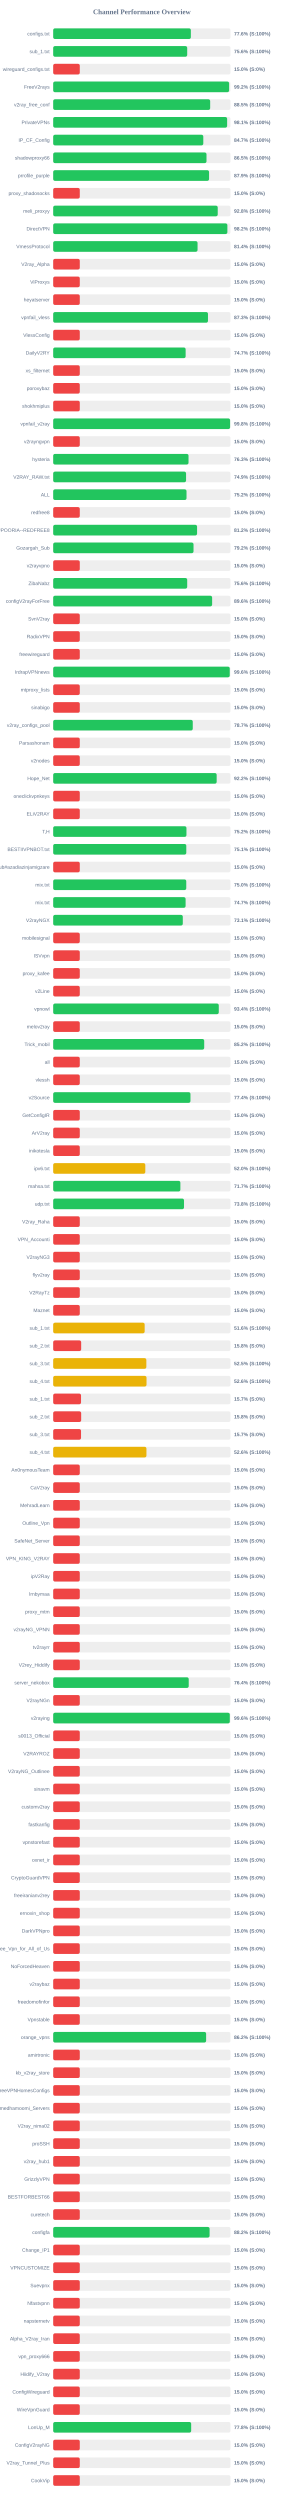
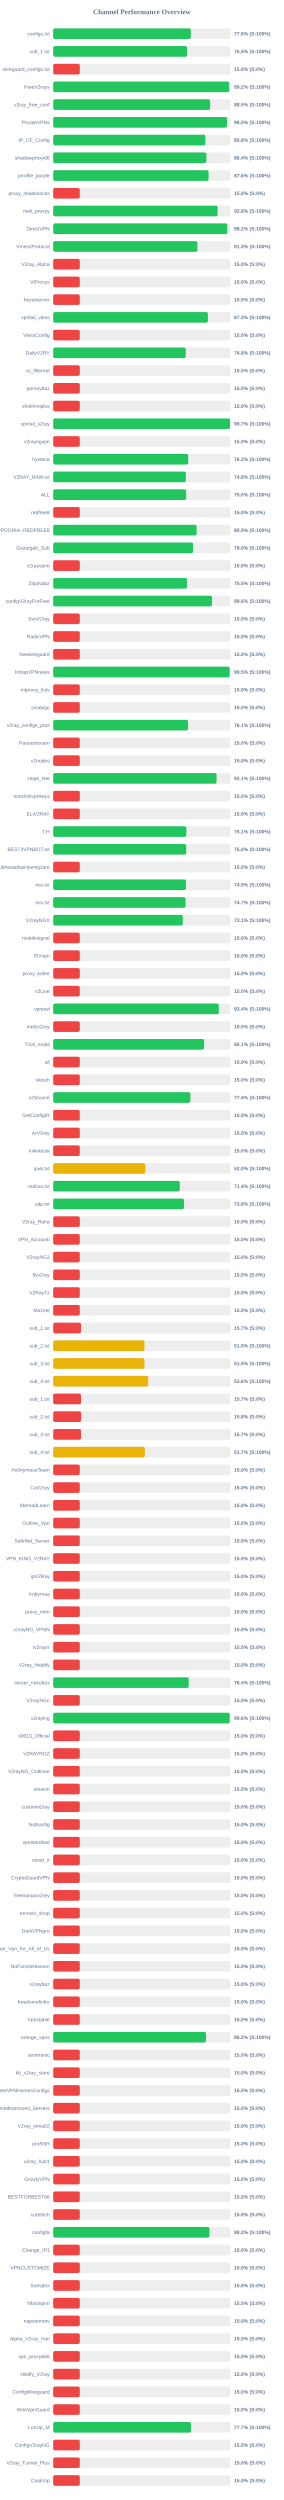
<svg xmlns="http://www.w3.org/2000/svg" width="800" height="7050" version="1.1">
  <style>
        .row { font: 14px Arial; fill: #64748b; }
        .score { font: bold 14px Arial; fill: #64748b; }
    </style>
  <text x="400" y="40" text-anchor="middle" font-size="20px" font-weight="bold" fill="#64748b">Channel Performance Overview</text>
  <rect x="150" y="80" width="500" height="30" fill="#eee" rx="5" />
-   <rect x="150" y="80" width="388.2" height="30" fill="#22c55e" rx="5" />
+   <rect x="150" y="80" width="388.05" height="30" fill="#22c55e" rx="5" />
  <text x="140" y="100" text-anchor="end" class="row">configs.txt</text>
  <text x="660" y="100" text-anchor="start" class="score">77.6% (S:100%)</text>
  <rect x="150" y="130" width="500" height="30" fill="#eee" rx="5" />
-   <rect x="150" y="130" width="377.9" height="30" fill="#22c55e" rx="5" />
+   <rect x="150" y="130" width="377.7" height="30" fill="#22c55e" rx="5" />
  <text x="140" y="150" text-anchor="end" class="row">sub_1.txt</text>
-   <text x="660" y="150" text-anchor="start" class="score">75.6% (S:100%)</text>
+   <text x="660" y="150" text-anchor="start" class="score">75.5% (S:100%)</text>
  <rect x="150" y="180" width="500" height="30" fill="#eee" rx="5" />
  <rect x="150" y="180" width="75.0" height="30" fill="#ef4444" rx="5" />
  <text x="140" y="200" text-anchor="end" class="row">wireguard_configs.txt</text>
  <text x="660" y="200" text-anchor="start" class="score">15.0% (S:0%)</text>
  <rect x="150" y="230" width="500" height="30" fill="#eee" rx="5" />
  <rect x="150" y="230" width="496.1" height="30" fill="#22c55e" rx="5" />
  <text x="140" y="250" text-anchor="end" class="row">FreeV2rays</text>
  <text x="660" y="250" text-anchor="start" class="score">99.2% (S:100%)</text>
  <rect x="150" y="280" width="500" height="30" fill="#eee" rx="5" />
-   <rect x="150" y="280" width="442.7" height="30" fill="#22c55e" rx="5" />
+   <rect x="150" y="280" width="442.6" height="30" fill="#22c55e" rx="5" />
  <text x="140" y="300" text-anchor="end" class="row">v2ray_free_conf</text>
  <text x="660" y="300" text-anchor="start" class="score">88.5% (S:100%)</text>
  <rect x="150" y="330" width="500" height="30" fill="#eee" rx="5" />
-   <rect x="150" y="330" width="490.5" height="30" fill="#22c55e" rx="5" />
+   <rect x="150" y="330" width="490.05" height="30" fill="#22c55e" rx="5" />
  <text x="140" y="350" text-anchor="end" class="row">PrivateVPNs</text>
-   <text x="660" y="350" text-anchor="start" class="score">98.1% (S:100%)</text>
+   <text x="660" y="350" text-anchor="start" class="score">98.0% (S:100%)</text>
  <rect x="150" y="380" width="500" height="30" fill="#eee" rx="5" />
-   <rect x="150" y="380" width="423.3" height="30" fill="#22c55e" rx="5" />
+   <rect x="150" y="380" width="429.2" height="30" fill="#22c55e" rx="5" />
  <text x="140" y="400" text-anchor="end" class="row">IP_CF_Config</text>
-   <text x="660" y="400" text-anchor="start" class="score">84.7% (S:100%)</text>
+   <text x="660" y="400" text-anchor="start" class="score">85.8% (S:100%)</text>
  <rect x="150" y="430" width="500" height="30" fill="#eee" rx="5" />
-   <rect x="150" y="430" width="432.35" height="30" fill="#22c55e" rx="5" />
+   <rect x="150" y="430" width="432.0" height="30" fill="#22c55e" rx="5" />
  <text x="140" y="450" text-anchor="end" class="row">shadowproxy66</text>
-   <text x="660" y="450" text-anchor="start" class="score">86.5% (S:100%)</text>
+   <text x="660" y="450" text-anchor="start" class="score">86.4% (S:100%)</text>
  <rect x="150" y="480" width="500" height="30" fill="#eee" rx="5" />
-   <rect x="150" y="480" width="439.55" height="30" fill="#22c55e" rx="5" />
+   <rect x="150" y="480" width="438.2" height="30" fill="#22c55e" rx="5" />
  <text x="140" y="500" text-anchor="end" class="row">prrofile_purple</text>
-   <text x="660" y="500" text-anchor="start" class="score">87.9% (S:100%)</text>
+   <text x="660" y="500" text-anchor="start" class="score">87.6% (S:100%)</text>
  <rect x="150" y="530" width="500" height="30" fill="#eee" rx="5" />
  <rect x="150" y="530" width="75.0" height="30" fill="#ef4444" rx="5" />
  <text x="140" y="550" text-anchor="end" class="row">proxy_shadosocks</text>
  <text x="660" y="550" text-anchor="start" class="score">15.0% (S:0%)</text>
  <rect x="150" y="580" width="500" height="30" fill="#eee" rx="5" />
-   <rect x="150" y="580" width="464.0" height="30" fill="#22c55e" rx="5" />
+   <rect x="150" y="580" width="463.75" height="30" fill="#22c55e" rx="5" />
  <text x="140" y="600" text-anchor="end" class="row">meli_proxyy</text>
  <text x="660" y="600" text-anchor="start" class="score">92.8% (S:100%)</text>
  <rect x="150" y="630" width="500" height="30" fill="#eee" rx="5" />
-   <rect x="150" y="630" width="491.2" height="30" fill="#22c55e" rx="5" />
+   <rect x="150" y="630" width="490.95" height="30" fill="#22c55e" rx="5" />
  <text x="140" y="650" text-anchor="end" class="row">DirectVPN</text>
  <text x="660" y="650" text-anchor="start" class="score">98.2% (S:100%)</text>
  <rect x="150" y="680" width="500" height="30" fill="#eee" rx="5" />
-   <rect x="150" y="680" width="407.1" height="30" fill="#22c55e" rx="5" />
+   <rect x="150" y="680" width="406.6" height="30" fill="#22c55e" rx="5" />
  <text x="140" y="700" text-anchor="end" class="row">VmessProtocol</text>
-   <text x="660" y="700" text-anchor="start" class="score">81.4% (S:100%)</text>
+   <text x="660" y="700" text-anchor="start" class="score">81.3% (S:100%)</text>
  <rect x="150" y="730" width="500" height="30" fill="#eee" rx="5" />
  <rect x="150" y="730" width="75.0" height="30" fill="#ef4444" rx="5" />
  <text x="140" y="750" text-anchor="end" class="row">V2ray_Alpha</text>
  <text x="660" y="750" text-anchor="start" class="score">15.0% (S:0%)</text>
  <rect x="150" y="780" width="500" height="30" fill="#eee" rx="5" />
  <rect x="150" y="780" width="75.0" height="30" fill="#ef4444" rx="5" />
  <text x="140" y="800" text-anchor="end" class="row">ViProxys</text>
  <text x="660" y="800" text-anchor="start" class="score">15.0% (S:0%)</text>
  <rect x="150" y="830" width="500" height="30" fill="#eee" rx="5" />
  <rect x="150" y="830" width="75.0" height="30" fill="#ef4444" rx="5" />
  <text x="140" y="850" text-anchor="end" class="row">heyatserver</text>
  <text x="660" y="850" text-anchor="start" class="score">15.0% (S:0%)</text>
  <rect x="150" y="880" width="500" height="30" fill="#eee" rx="5" />
-   <rect x="150" y="880" width="436.5" height="30" fill="#22c55e" rx="5" />
+   <rect x="150" y="880" width="436.3" height="30" fill="#22c55e" rx="5" />
  <text x="140" y="900" text-anchor="end" class="row">vpnfail_vless</text>
  <text x="660" y="900" text-anchor="start" class="score">87.3% (S:100%)</text>
  <rect x="150" y="930" width="500" height="30" fill="#eee" rx="5" />
  <rect x="150" y="930" width="75.0" height="30" fill="#ef4444" rx="5" />
  <text x="140" y="950" text-anchor="end" class="row">VlessConfig</text>
  <text x="660" y="950" text-anchor="start" class="score">15.0% (S:0%)</text>
  <rect x="150" y="980" width="500" height="30" fill="#eee" rx="5" />
-   <rect x="150" y="980" width="373.5" height="30" fill="#22c55e" rx="5" />
+   <rect x="150" y="980" width="373.8" height="30" fill="#22c55e" rx="5" />
  <text x="140" y="1000" text-anchor="end" class="row">DailyV2RY</text>
-   <text x="660" y="1000" text-anchor="start" class="score">74.7% (S:100%)</text>
+   <text x="660" y="1000" text-anchor="start" class="score">74.8% (S:100%)</text>
  <rect x="150" y="1030" width="500" height="30" fill="#eee" rx="5" />
  <rect x="150" y="1030" width="75.0" height="30" fill="#ef4444" rx="5" />
  <text x="140" y="1050" text-anchor="end" class="row">xs_filternet</text>
  <text x="660" y="1050" text-anchor="start" class="score">15.0% (S:0%)</text>
  <rect x="150" y="1080" width="500" height="30" fill="#eee" rx="5" />
  <rect x="150" y="1080" width="75.0" height="30" fill="#ef4444" rx="5" />
  <text x="140" y="1100" text-anchor="end" class="row">poroxybaz</text>
  <text x="660" y="1100" text-anchor="start" class="score">15.0% (S:0%)</text>
  <rect x="150" y="1130" width="500" height="30" fill="#eee" rx="5" />
  <rect x="150" y="1130" width="75.0" height="30" fill="#ef4444" rx="5" />
  <text x="140" y="1150" text-anchor="end" class="row">shokhmiplus</text>
  <text x="660" y="1150" text-anchor="start" class="score">15.0% (S:0%)</text>
  <rect x="150" y="1180" width="500" height="30" fill="#eee" rx="5" />
-   <rect x="150" y="1180" width="498.85" height="30" fill="#22c55e" rx="5" />
+   <rect x="150" y="1180" width="498.65" height="30" fill="#22c55e" rx="5" />
  <text x="140" y="1200" text-anchor="end" class="row">vpnfail_v2ray</text>
-   <text x="660" y="1200" text-anchor="start" class="score">99.8% (S:100%)</text>
+   <text x="660" y="1200" text-anchor="start" class="score">99.7% (S:100%)</text>
  <rect x="150" y="1230" width="500" height="30" fill="#eee" rx="5" />
  <rect x="150" y="1230" width="75.0" height="30" fill="#ef4444" rx="5" />
  <text x="140" y="1250" text-anchor="end" class="row">v2rayngvpn</text>
  <text x="660" y="1250" text-anchor="start" class="score">15.0% (S:0%)</text>
  <rect x="150" y="1280" width="500" height="30" fill="#eee" rx="5" />
-   <rect x="150" y="1280" width="381.65" height="30" fill="#22c55e" rx="5" />
+   <rect x="150" y="1280" width="380.85" height="30" fill="#22c55e" rx="5" />
  <text x="140" y="1300" text-anchor="end" class="row">hysteria</text>
-   <text x="660" y="1300" text-anchor="start" class="score">76.3% (S:100%)</text>
+   <text x="660" y="1300" text-anchor="start" class="score">76.2% (S:100%)</text>
  <rect x="150" y="1330" width="500" height="30" fill="#eee" rx="5" />
-   <rect x="150" y="1330" width="374.7" height="30" fill="#22c55e" rx="5" />
+   <rect x="150" y="1330" width="374.15" height="30" fill="#22c55e" rx="5" />
  <text x="140" y="1350" text-anchor="end" class="row">V2RAY_RAW.txt</text>
-   <text x="660" y="1350" text-anchor="start" class="score">74.9% (S:100%)</text>
+   <text x="660" y="1350" text-anchor="start" class="score">74.8% (S:100%)</text>
  <rect x="150" y="1380" width="500" height="30" fill="#eee" rx="5" />
-   <rect x="150" y="1380" width="376.0" height="30" fill="#22c55e" rx="5" />
+   <rect x="150" y="1380" width="375.1" height="30" fill="#22c55e" rx="5" />
  <text x="140" y="1400" text-anchor="end" class="row">ALL</text>
-   <text x="660" y="1400" text-anchor="start" class="score">75.2% (S:100%)</text>
+   <text x="660" y="1400" text-anchor="start" class="score">75.0% (S:100%)</text>
  <rect x="150" y="1430" width="500" height="30" fill="#eee" rx="5" />
  <rect x="150" y="1430" width="75.0" height="30" fill="#ef4444" rx="5" />
  <text x="140" y="1450" text-anchor="end" class="row">redfree8</text>
  <text x="660" y="1450" text-anchor="start" class="score">15.0% (S:0%)</text>
  <rect x="150" y="1480" width="500" height="30" fill="#eee" rx="5" />
-   <rect x="150" y="1480" width="405.75" height="30" fill="#22c55e" rx="5" />
+   <rect x="150" y="1480" width="404.5" height="30" fill="#22c55e" rx="5" />
  <text x="140" y="1500" text-anchor="end" class="row">POORIA--REDFREE8.txt#POORIA--REDFREE8</text>
-   <text x="660" y="1500" text-anchor="start" class="score">81.2% (S:100%)</text>
+   <text x="660" y="1500" text-anchor="start" class="score">80.9% (S:100%)</text>
  <rect x="150" y="1530" width="500" height="30" fill="#eee" rx="5" />
-   <rect x="150" y="1530" width="395.75" height="30" fill="#22c55e" rx="5" />
+   <rect x="150" y="1530" width="394.75" height="30" fill="#22c55e" rx="5" />
  <text x="140" y="1550" text-anchor="end" class="row">Gozargah_Sub</text>
-   <text x="660" y="1550" text-anchor="start" class="score">79.2% (S:100%)</text>
+   <text x="660" y="1550" text-anchor="start" class="score">79.0% (S:100%)</text>
  <rect x="150" y="1580" width="500" height="30" fill="#eee" rx="5" />
  <rect x="150" y="1580" width="75.0" height="30" fill="#ef4444" rx="5" />
  <text x="140" y="1600" text-anchor="end" class="row">v2rayvpno</text>
  <text x="660" y="1600" text-anchor="start" class="score">15.0% (S:0%)</text>
  <rect x="150" y="1630" width="500" height="30" fill="#eee" rx="5" />
-   <rect x="150" y="1630" width="377.9" height="30" fill="#22c55e" rx="5" />
+   <rect x="150" y="1630" width="377.4" height="30" fill="#22c55e" rx="5" />
  <text x="140" y="1650" text-anchor="end" class="row">ZibaNabz</text>
-   <text x="660" y="1650" text-anchor="start" class="score">75.6% (S:100%)</text>
+   <text x="660" y="1650" text-anchor="start" class="score">75.5% (S:100%)</text>
  <rect x="150" y="1680" width="500" height="30" fill="#eee" rx="5" />
-   <rect x="150" y="1680" width="448.2" height="30" fill="#22c55e" rx="5" />
+   <rect x="150" y="1680" width="447.8" height="30" fill="#22c55e" rx="5" />
  <text x="140" y="1700" text-anchor="end" class="row">configV2rayForFree</text>
  <text x="660" y="1700" text-anchor="start" class="score">89.6% (S:100%)</text>
  <rect x="150" y="1730" width="500" height="30" fill="#eee" rx="5" />
  <rect x="150" y="1730" width="75.0" height="30" fill="#ef4444" rx="5" />
  <text x="140" y="1750" text-anchor="end" class="row">SvnV2ray</text>
  <text x="660" y="1750" text-anchor="start" class="score">15.0% (S:0%)</text>
  <rect x="150" y="1780" width="500" height="30" fill="#eee" rx="5" />
  <rect x="150" y="1780" width="75.0" height="30" fill="#ef4444" rx="5" />
  <text x="140" y="1800" text-anchor="end" class="row">RadixVPN</text>
  <text x="660" y="1800" text-anchor="start" class="score">15.0% (S:0%)</text>
  <rect x="150" y="1830" width="500" height="30" fill="#eee" rx="5" />
  <rect x="150" y="1830" width="75.0" height="30" fill="#ef4444" rx="5" />
  <text x="140" y="1850" text-anchor="end" class="row">freewireguard</text>
  <text x="660" y="1850" text-anchor="start" class="score">15.0% (S:0%)</text>
  <rect x="150" y="1880" width="500" height="30" fill="#eee" rx="5" />
-   <rect x="150" y="1880" width="497.9" height="30" fill="#22c55e" rx="5" />
+   <rect x="150" y="1880" width="497.65" height="30" fill="#22c55e" rx="5" />
  <text x="140" y="1900" text-anchor="end" class="row">IrdrapVPNnews</text>
-   <text x="660" y="1900" text-anchor="start" class="score">99.6% (S:100%)</text>
+   <text x="660" y="1900" text-anchor="start" class="score">99.5% (S:100%)</text>
  <rect x="150" y="1930" width="500" height="30" fill="#eee" rx="5" />
  <rect x="150" y="1930" width="75.0" height="30" fill="#ef4444" rx="5" />
  <text x="140" y="1950" text-anchor="end" class="row">mtproxy_lists</text>
  <text x="660" y="1950" text-anchor="start" class="score">15.0% (S:0%)</text>
  <rect x="150" y="1980" width="500" height="30" fill="#eee" rx="5" />
  <rect x="150" y="1980" width="75.0" height="30" fill="#ef4444" rx="5" />
  <text x="140" y="2000" text-anchor="end" class="row">sinabigo</text>
  <text x="660" y="2000" text-anchor="start" class="score">15.0% (S:0%)</text>
  <rect x="150" y="2030" width="500" height="30" fill="#eee" rx="5" />
-   <rect x="150" y="2030" width="393.6" height="30" fill="#22c55e" rx="5" />
+   <rect x="150" y="2030" width="380.35" height="30" fill="#22c55e" rx="5" />
  <text x="140" y="2050" text-anchor="end" class="row">v2ray_configs_pool</text>
-   <text x="660" y="2050" text-anchor="start" class="score">78.7% (S:100%)</text>
+   <text x="660" y="2050" text-anchor="start" class="score">76.1% (S:100%)</text>
  <rect x="150" y="2080" width="500" height="30" fill="#eee" rx="5" />
  <rect x="150" y="2080" width="75.0" height="30" fill="#ef4444" rx="5" />
  <text x="140" y="2100" text-anchor="end" class="row">Parsashonam</text>
  <text x="660" y="2100" text-anchor="start" class="score">15.0% (S:0%)</text>
  <rect x="150" y="2130" width="500" height="30" fill="#eee" rx="5" />
  <rect x="150" y="2130" width="75.0" height="30" fill="#ef4444" rx="5" />
  <text x="140" y="2150" text-anchor="end" class="row">v2nodes</text>
  <text x="660" y="2150" text-anchor="start" class="score">15.0% (S:0%)</text>
  <rect x="150" y="2180" width="500" height="30" fill="#eee" rx="5" />
-   <rect x="150" y="2180" width="461.0" height="30" fill="#22c55e" rx="5" />
+   <rect x="150" y="2180" width="460.7" height="30" fill="#22c55e" rx="5" />
  <text x="140" y="2200" text-anchor="end" class="row">Hope_Net</text>
-   <text x="660" y="2200" text-anchor="start" class="score">92.2% (S:100%)</text>
+   <text x="660" y="2200" text-anchor="start" class="score">92.1% (S:100%)</text>
  <rect x="150" y="2230" width="500" height="30" fill="#eee" rx="5" />
  <rect x="150" y="2230" width="75.0" height="30" fill="#ef4444" rx="5" />
  <text x="140" y="2250" text-anchor="end" class="row">oneclickvpnkeys</text>
  <text x="660" y="2250" text-anchor="start" class="score">15.0% (S:0%)</text>
  <rect x="150" y="2280" width="500" height="30" fill="#eee" rx="5" />
  <rect x="150" y="2280" width="75.0" height="30" fill="#ef4444" rx="5" />
  <text x="140" y="2300" text-anchor="end" class="row">ELiV2RAY</text>
  <text x="660" y="2300" text-anchor="start" class="score">15.0% (S:0%)</text>
  <rect x="150" y="2330" width="500" height="30" fill="#eee" rx="5" />
-   <rect x="150" y="2330" width="375.8" height="30" fill="#22c55e" rx="5" />
+   <rect x="150" y="2330" width="375.45" height="30" fill="#22c55e" rx="5" />
  <text x="140" y="2350" text-anchor="end" class="row">T,H</text>
-   <text x="660" y="2350" text-anchor="start" class="score">75.2% (S:100%)</text>
+   <text x="660" y="2350" text-anchor="start" class="score">75.1% (S:100%)</text>
  <rect x="150" y="2380" width="500" height="30" fill="#eee" rx="5" />
-   <rect x="150" y="2380" width="375.35" height="30" fill="#22c55e" rx="5" />
+   <rect x="150" y="2380" width="375.1" height="30" fill="#22c55e" rx="5" />
  <text x="140" y="2400" text-anchor="end" class="row">BESTIIVPNBOT.txt</text>
-   <text x="660" y="2400" text-anchor="start" class="score">75.1% (S:100%)</text>
+   <text x="660" y="2400" text-anchor="start" class="score">75.0% (S:100%)</text>
  <rect x="150" y="2430" width="500" height="30" fill="#eee" rx="5" />
  <rect x="150" y="2430" width="75.0" height="30" fill="#ef4444" rx="5" />
  <text x="140" y="2450" text-anchor="end" class="row">Sub#azadiazinjamigzare</text>
  <text x="660" y="2450" text-anchor="start" class="score">15.0% (S:0%)</text>
  <rect x="150" y="2480" width="500" height="30" fill="#eee" rx="5" />
-   <rect x="150" y="2480" width="375.25" height="30" fill="#22c55e" rx="5" />
+   <rect x="150" y="2480" width="374.4" height="30" fill="#22c55e" rx="5" />
  <text x="140" y="2500" text-anchor="end" class="row">mix.txt</text>
-   <text x="660" y="2500" text-anchor="start" class="score">75.0% (S:100%)</text>
+   <text x="660" y="2500" text-anchor="start" class="score">74.9% (S:100%)</text>
  <rect x="150" y="2530" width="500" height="30" fill="#eee" rx="5" />
-   <rect x="150" y="2530" width="373.4" height="30" fill="#22c55e" rx="5" />
+   <rect x="150" y="2530" width="373.3" height="30" fill="#22c55e" rx="5" />
  <text x="140" y="2550" text-anchor="end" class="row">mix.txt</text>
  <text x="660" y="2550" text-anchor="start" class="score">74.7% (S:100%)</text>
  <rect x="150" y="2580" width="500" height="30" fill="#eee" rx="5" />
  <rect x="150" y="2580" width="365.5" height="30" fill="#22c55e" rx="5" />
  <text x="140" y="2600" text-anchor="end" class="row">V2rayNGX</text>
  <text x="660" y="2600" text-anchor="start" class="score">73.1% (S:100%)</text>
  <rect x="150" y="2630" width="500" height="30" fill="#eee" rx="5" />
  <rect x="150" y="2630" width="75.0" height="30" fill="#ef4444" rx="5" />
  <text x="140" y="2650" text-anchor="end" class="row">mobilesignal</text>
  <text x="660" y="2650" text-anchor="start" class="score">15.0% (S:0%)</text>
  <rect x="150" y="2680" width="500" height="30" fill="#eee" rx="5" />
  <rect x="150" y="2680" width="75.0" height="30" fill="#ef4444" rx="5" />
  <text x="140" y="2700" text-anchor="end" class="row">ISVvpn</text>
  <text x="660" y="2700" text-anchor="start" class="score">15.0% (S:0%)</text>
  <rect x="150" y="2730" width="500" height="30" fill="#eee" rx="5" />
  <rect x="150" y="2730" width="75.0" height="30" fill="#ef4444" rx="5" />
  <text x="140" y="2750" text-anchor="end" class="row">proxy_kafee</text>
  <text x="660" y="2750" text-anchor="start" class="score">15.0% (S:0%)</text>
  <rect x="150" y="2780" width="500" height="30" fill="#eee" rx="5" />
  <rect x="150" y="2780" width="75.0" height="30" fill="#ef4444" rx="5" />
  <text x="140" y="2800" text-anchor="end" class="row">v2Line</text>
  <text x="660" y="2800" text-anchor="start" class="score">15.0% (S:0%)</text>
  <rect x="150" y="2830" width="500" height="30" fill="#eee" rx="5" />
-   <rect x="150" y="2830" width="466.95" height="30" fill="#22c55e" rx="5" />
+   <rect x="150" y="2830" width="467.1" height="30" fill="#22c55e" rx="5" />
  <text x="140" y="2850" text-anchor="end" class="row">vpnowl</text>
  <text x="660" y="2850" text-anchor="start" class="score">93.4% (S:100%)</text>
  <rect x="150" y="2880" width="500" height="30" fill="#eee" rx="5" />
  <rect x="150" y="2880" width="75.0" height="30" fill="#ef4444" rx="5" />
  <text x="140" y="2900" text-anchor="end" class="row">melov2ray</text>
  <text x="660" y="2900" text-anchor="start" class="score">15.0% (S:0%)</text>
  <rect x="150" y="2930" width="500" height="30" fill="#eee" rx="5" />
-   <rect x="150" y="2930" width="425.85" height="30" fill="#22c55e" rx="5" />
+   <rect x="150" y="2930" width="425.65" height="30" fill="#22c55e" rx="5" />
  <text x="140" y="2950" text-anchor="end" class="row">Trick_mobil</text>
-   <text x="660" y="2950" text-anchor="start" class="score">85.2% (S:100%)</text>
+   <text x="660" y="2950" text-anchor="start" class="score">85.1% (S:100%)</text>
  <rect x="150" y="2980" width="500" height="30" fill="#eee" rx="5" />
  <rect x="150" y="2980" width="75.0" height="30" fill="#ef4444" rx="5" />
  <text x="140" y="3000" text-anchor="end" class="row">all</text>
  <text x="660" y="3000" text-anchor="start" class="score">15.0% (S:0%)</text>
  <rect x="150" y="3030" width="500" height="30" fill="#eee" rx="5" />
  <rect x="150" y="3030" width="75.0" height="30" fill="#ef4444" rx="5" />
  <text x="140" y="3050" text-anchor="end" class="row">vlessh</text>
  <text x="660" y="3050" text-anchor="start" class="score">15.0% (S:0%)</text>
  <rect x="150" y="3080" width="500" height="30" fill="#eee" rx="5" />
-   <rect x="150" y="3080" width="387.1" height="30" fill="#22c55e" rx="5" />
+   <rect x="150" y="3080" width="386.9" height="30" fill="#22c55e" rx="5" />
  <text x="140" y="3100" text-anchor="end" class="row">v2Source</text>
  <text x="660" y="3100" text-anchor="start" class="score">77.4% (S:100%)</text>
  <rect x="150" y="3130" width="500" height="30" fill="#eee" rx="5" />
  <rect x="150" y="3130" width="75.0" height="30" fill="#ef4444" rx="5" />
  <text x="140" y="3150" text-anchor="end" class="row">GetConfigIR</text>
  <text x="660" y="3150" text-anchor="start" class="score">15.0% (S:0%)</text>
  <rect x="150" y="3180" width="500" height="30" fill="#eee" rx="5" />
  <rect x="150" y="3180" width="75.0" height="30" fill="#ef4444" rx="5" />
  <text x="140" y="3200" text-anchor="end" class="row">ArV2ray</text>
  <text x="660" y="3200" text-anchor="start" class="score">15.0% (S:0%)</text>
  <rect x="150" y="3230" width="500" height="30" fill="#eee" rx="5" />
  <rect x="150" y="3230" width="75.0" height="30" fill="#ef4444" rx="5" />
  <text x="140" y="3250" text-anchor="end" class="row">inikotesla</text>
  <text x="660" y="3250" text-anchor="start" class="score">15.0% (S:0%)</text>
  <rect x="150" y="3280" width="500" height="30" fill="#eee" rx="5" />
  <rect x="150" y="3280" width="259.75" height="30" fill="#eab308" rx="5" />
  <text x="140" y="3300" text-anchor="end" class="row">ipv6.txt</text>
  <text x="660" y="3300" text-anchor="start" class="score">52.0% (S:100%)</text>
  <rect x="150" y="3330" width="500" height="30" fill="#eee" rx="5" />
-   <rect x="150" y="3330" width="358.65" height="30" fill="#22c55e" rx="5" />
+   <rect x="150" y="3330" width="356.95" height="30" fill="#22c55e" rx="5" />
  <text x="140" y="3350" text-anchor="end" class="row">mahsa.txt</text>
-   <text x="660" y="3350" text-anchor="start" class="score">71.7% (S:100%)</text>
+   <text x="660" y="3350" text-anchor="start" class="score">71.4% (S:100%)</text>
  <rect x="150" y="3380" width="500" height="30" fill="#eee" rx="5" />
-   <rect x="150" y="3380" width="368.9" height="30" fill="#22c55e" rx="5" />
+   <rect x="150" y="3380" width="368.95" height="30" fill="#22c55e" rx="5" />
  <text x="140" y="3400" text-anchor="end" class="row">udp.txt</text>
  <text x="660" y="3400" text-anchor="start" class="score">73.8% (S:100%)</text>
  <rect x="150" y="3430" width="500" height="30" fill="#eee" rx="5" />
  <rect x="150" y="3430" width="75.0" height="30" fill="#ef4444" rx="5" />
  <text x="140" y="3450" text-anchor="end" class="row">V2ray_Raha</text>
  <text x="660" y="3450" text-anchor="start" class="score">15.0% (S:0%)</text>
  <rect x="150" y="3480" width="500" height="30" fill="#eee" rx="5" />
  <rect x="150" y="3480" width="75.0" height="30" fill="#ef4444" rx="5" />
  <text x="140" y="3500" text-anchor="end" class="row">VPN_Accounti</text>
  <text x="660" y="3500" text-anchor="start" class="score">15.0% (S:0%)</text>
  <rect x="150" y="3530" width="500" height="30" fill="#eee" rx="5" />
  <rect x="150" y="3530" width="75.0" height="30" fill="#ef4444" rx="5" />
  <text x="140" y="3550" text-anchor="end" class="row">V2rayNG3</text>
  <text x="660" y="3550" text-anchor="start" class="score">15.0% (S:0%)</text>
  <rect x="150" y="3580" width="500" height="30" fill="#eee" rx="5" />
  <rect x="150" y="3580" width="75.0" height="30" fill="#ef4444" rx="5" />
  <text x="140" y="3600" text-anchor="end" class="row">flyv2ray</text>
  <text x="660" y="3600" text-anchor="start" class="score">15.0% (S:0%)</text>
  <rect x="150" y="3630" width="500" height="30" fill="#eee" rx="5" />
  <rect x="150" y="3630" width="75.0" height="30" fill="#ef4444" rx="5" />
  <text x="140" y="3650" text-anchor="end" class="row">V2RayTz</text>
  <text x="660" y="3650" text-anchor="start" class="score">15.0% (S:0%)</text>
  <rect x="150" y="3680" width="500" height="30" fill="#eee" rx="5" />
  <rect x="150" y="3680" width="75.0" height="30" fill="#ef4444" rx="5" />
  <text x="140" y="3700" text-anchor="end" class="row">Maznet</text>
  <text x="660" y="3700" text-anchor="start" class="score">15.0% (S:0%)</text>
  <rect x="150" y="3730" width="500" height="30" fill="#eee" rx="5" />
-   <rect x="150" y="3730" width="257.95" height="30" fill="#eab308" rx="5" />
+   <rect x="150" y="3730" width="78.5" height="30" fill="#ef4444" rx="5" />
  <text x="140" y="3750" text-anchor="end" class="row">sub_1.txt</text>
-   <text x="660" y="3750" text-anchor="start" class="score">51.6% (S:100%)</text>
+   <text x="660" y="3750" text-anchor="start" class="score">15.7% (S:0%)</text>
  <rect x="150" y="3780" width="500" height="30" fill="#eee" rx="5" />
-   <rect x="150" y="3780" width="78.9" height="30" fill="#ef4444" rx="5" />
+   <rect x="150" y="3780" width="257.35" height="30" fill="#eab308" rx="5" />
  <text x="140" y="3800" text-anchor="end" class="row">sub_2.txt</text>
-   <text x="660" y="3800" text-anchor="start" class="score">15.8% (S:0%)</text>
+   <text x="660" y="3800" text-anchor="start" class="score">51.5% (S:100%)</text>
  <rect x="150" y="3830" width="500" height="30" fill="#eee" rx="5" />
-   <rect x="150" y="3830" width="262.7" height="30" fill="#eab308" rx="5" />
+   <rect x="150" y="3830" width="257.5" height="30" fill="#eab308" rx="5" />
  <text x="140" y="3850" text-anchor="end" class="row">sub_3.txt</text>
-   <text x="660" y="3850" text-anchor="start" class="score">52.5% (S:100%)</text>
+   <text x="660" y="3850" text-anchor="start" class="score">51.5% (S:100%)</text>
  <rect x="150" y="3880" width="500" height="30" fill="#eee" rx="5" />
-   <rect x="150" y="3880" width="263.2" height="30" fill="#eab308" rx="5" />
+   <rect x="150" y="3880" width="268.0" height="30" fill="#eab308" rx="5" />
  <text x="140" y="3900" text-anchor="end" class="row">sub_4.txt</text>
-   <text x="660" y="3900" text-anchor="start" class="score">52.6% (S:100%)</text>
+   <text x="660" y="3900" text-anchor="start" class="score">53.6% (S:100%)</text>
  <rect x="150" y="3930" width="500" height="30" fill="#eee" rx="5" />
-   <rect x="150" y="3930" width="78.5" height="30" fill="#ef4444" rx="5" />
+   <rect x="150" y="3930" width="78.65" height="30" fill="#ef4444" rx="5" />
  <text x="140" y="3950" text-anchor="end" class="row">sub_1.txt</text>
  <text x="660" y="3950" text-anchor="start" class="score">15.7% (S:0%)</text>
  <rect x="150" y="3980" width="500" height="30" fill="#eee" rx="5" />
  <rect x="150" y="3980" width="78.9" height="30" fill="#ef4444" rx="5" />
  <text x="140" y="4000" text-anchor="end" class="row">sub_2.txt</text>
  <text x="660" y="4000" text-anchor="start" class="score">15.8% (S:0%)</text>
  <rect x="150" y="4030" width="500" height="30" fill="#eee" rx="5" />
  <rect x="150" y="4030" width="78.5" height="30" fill="#ef4444" rx="5" />
  <text x="140" y="4050" text-anchor="end" class="row">sub_3.txt</text>
  <text x="660" y="4050" text-anchor="start" class="score">15.7% (S:0%)</text>
  <rect x="150" y="4080" width="500" height="30" fill="#eee" rx="5" />
-   <rect x="150" y="4080" width="262.95" height="30" fill="#eab308" rx="5" />
+   <rect x="150" y="4080" width="258.4" height="30" fill="#eab308" rx="5" />
  <text x="140" y="4100" text-anchor="end" class="row">sub_4.txt</text>
-   <text x="660" y="4100" text-anchor="start" class="score">52.6% (S:100%)</text>
+   <text x="660" y="4100" text-anchor="start" class="score">51.7% (S:100%)</text>
  <rect x="150" y="4130" width="500" height="30" fill="#eee" rx="5" />
  <rect x="150" y="4130" width="75.0" height="30" fill="#ef4444" rx="5" />
  <text x="140" y="4150" text-anchor="end" class="row">An0nymousTeam</text>
  <text x="660" y="4150" text-anchor="start" class="score">15.0% (S:0%)</text>
  <rect x="150" y="4180" width="500" height="30" fill="#eee" rx="5" />
  <rect x="150" y="4180" width="75.0" height="30" fill="#ef4444" rx="5" />
  <text x="140" y="4200" text-anchor="end" class="row">CaV2ray</text>
  <text x="660" y="4200" text-anchor="start" class="score">15.0% (S:0%)</text>
  <rect x="150" y="4230" width="500" height="30" fill="#eee" rx="5" />
  <rect x="150" y="4230" width="75.0" height="30" fill="#ef4444" rx="5" />
  <text x="140" y="4250" text-anchor="end" class="row">MehradLearn</text>
  <text x="660" y="4250" text-anchor="start" class="score">15.0% (S:0%)</text>
  <rect x="150" y="4280" width="500" height="30" fill="#eee" rx="5" />
  <rect x="150" y="4280" width="75.0" height="30" fill="#ef4444" rx="5" />
  <text x="140" y="4300" text-anchor="end" class="row">Outline_Vpn</text>
  <text x="660" y="4300" text-anchor="start" class="score">15.0% (S:0%)</text>
  <rect x="150" y="4330" width="500" height="30" fill="#eee" rx="5" />
  <rect x="150" y="4330" width="75.0" height="30" fill="#ef4444" rx="5" />
  <text x="140" y="4350" text-anchor="end" class="row">SafeNet_Server</text>
  <text x="660" y="4350" text-anchor="start" class="score">15.0% (S:0%)</text>
  <rect x="150" y="4380" width="500" height="30" fill="#eee" rx="5" />
  <rect x="150" y="4380" width="75.0" height="30" fill="#ef4444" rx="5" />
  <text x="140" y="4400" text-anchor="end" class="row">VPN_KING_V2RAY</text>
  <text x="660" y="4400" text-anchor="start" class="score">15.0% (S:0%)</text>
  <rect x="150" y="4430" width="500" height="30" fill="#eee" rx="5" />
  <rect x="150" y="4430" width="75.0" height="30" fill="#ef4444" rx="5" />
  <text x="140" y="4450" text-anchor="end" class="row">ipV2Ray</text>
  <text x="660" y="4450" text-anchor="start" class="score">15.0% (S:0%)</text>
  <rect x="150" y="4480" width="500" height="30" fill="#eee" rx="5" />
  <rect x="150" y="4480" width="75.0" height="30" fill="#ef4444" rx="5" />
  <text x="140" y="4500" text-anchor="end" class="row">lrnbymaa</text>
  <text x="660" y="4500" text-anchor="start" class="score">15.0% (S:0%)</text>
  <rect x="150" y="4530" width="500" height="30" fill="#eee" rx="5" />
  <rect x="150" y="4530" width="75.0" height="30" fill="#ef4444" rx="5" />
  <text x="140" y="4550" text-anchor="end" class="row">proxy_mtm</text>
  <text x="660" y="4550" text-anchor="start" class="score">15.0% (S:0%)</text>
  <rect x="150" y="4580" width="500" height="30" fill="#eee" rx="5" />
  <rect x="150" y="4580" width="75.0" height="30" fill="#ef4444" rx="5" />
  <text x="140" y="4600" text-anchor="end" class="row">v2rayNG_VPNN</text>
  <text x="660" y="4600" text-anchor="start" class="score">15.0% (S:0%)</text>
  <rect x="150" y="4630" width="500" height="30" fill="#eee" rx="5" />
  <rect x="150" y="4630" width="75.0" height="30" fill="#ef4444" rx="5" />
  <text x="140" y="4650" text-anchor="end" class="row">tv2rayrr</text>
  <text x="660" y="4650" text-anchor="start" class="score">15.0% (S:0%)</text>
  <rect x="150" y="4680" width="500" height="30" fill="#eee" rx="5" />
  <rect x="150" y="4680" width="75.0" height="30" fill="#ef4444" rx="5" />
  <text x="140" y="4700" text-anchor="end" class="row">V2rey_Hiddify</text>
  <text x="660" y="4700" text-anchor="start" class="score">15.0% (S:0%)</text>
  <rect x="150" y="4730" width="500" height="30" fill="#eee" rx="5" />
-   <rect x="150" y="4730" width="382.2" height="30" fill="#22c55e" rx="5" />
+   <rect x="150" y="4730" width="382.05" height="30" fill="#22c55e" rx="5" />
  <text x="140" y="4750" text-anchor="end" class="row">server_nekobox</text>
  <text x="660" y="4750" text-anchor="start" class="score">76.4% (S:100%)</text>
  <rect x="150" y="4780" width="500" height="30" fill="#eee" rx="5" />
  <rect x="150" y="4780" width="75.0" height="30" fill="#ef4444" rx="5" />
  <text x="140" y="4800" text-anchor="end" class="row">V2rayNGn</text>
  <text x="660" y="4800" text-anchor="start" class="score">15.0% (S:0%)</text>
  <rect x="150" y="4830" width="500" height="30" fill="#eee" rx="5" />
-   <rect x="150" y="4830" width="498.05" height="30" fill="#22c55e" rx="5" />
+   <rect x="150" y="4830" width="497.8" height="30" fill="#22c55e" rx="5" />
  <text x="140" y="4850" text-anchor="end" class="row">v2raying</text>
  <text x="660" y="4850" text-anchor="start" class="score">99.6% (S:100%)</text>
  <rect x="150" y="4880" width="500" height="30" fill="#eee" rx="5" />
  <rect x="150" y="4880" width="75.0" height="30" fill="#ef4444" rx="5" />
  <text x="140" y="4900" text-anchor="end" class="row">s0013_Official</text>
  <text x="660" y="4900" text-anchor="start" class="score">15.0% (S:0%)</text>
  <rect x="150" y="4930" width="500" height="30" fill="#eee" rx="5" />
  <rect x="150" y="4930" width="75.0" height="30" fill="#ef4444" rx="5" />
  <text x="140" y="4950" text-anchor="end" class="row">V2RAYROZ</text>
  <text x="660" y="4950" text-anchor="start" class="score">15.0% (S:0%)</text>
  <rect x="150" y="4980" width="500" height="30" fill="#eee" rx="5" />
  <rect x="150" y="4980" width="75.0" height="30" fill="#ef4444" rx="5" />
  <text x="140" y="5000" text-anchor="end" class="row">V2rayNG_Outlinee</text>
  <text x="660" y="5000" text-anchor="start" class="score">15.0% (S:0%)</text>
  <rect x="150" y="5030" width="500" height="30" fill="#eee" rx="5" />
  <rect x="150" y="5030" width="75.0" height="30" fill="#ef4444" rx="5" />
  <text x="140" y="5050" text-anchor="end" class="row">sinavm</text>
  <text x="660" y="5050" text-anchor="start" class="score">15.0% (S:0%)</text>
  <rect x="150" y="5080" width="500" height="30" fill="#eee" rx="5" />
  <rect x="150" y="5080" width="75.0" height="30" fill="#ef4444" rx="5" />
  <text x="140" y="5100" text-anchor="end" class="row">customv2ray</text>
  <text x="660" y="5100" text-anchor="start" class="score">15.0% (S:0%)</text>
  <rect x="150" y="5130" width="500" height="30" fill="#eee" rx="5" />
  <rect x="150" y="5130" width="75.0" height="30" fill="#ef4444" rx="5" />
  <text x="140" y="5150" text-anchor="end" class="row">fastkanfig</text>
  <text x="660" y="5150" text-anchor="start" class="score">15.0% (S:0%)</text>
  <rect x="150" y="5180" width="500" height="30" fill="#eee" rx="5" />
  <rect x="150" y="5180" width="75.0" height="30" fill="#ef4444" rx="5" />
  <text x="140" y="5200" text-anchor="end" class="row">vpnstorefast</text>
  <text x="660" y="5200" text-anchor="start" class="score">15.0% (S:0%)</text>
  <rect x="150" y="5230" width="500" height="30" fill="#eee" rx="5" />
  <rect x="150" y="5230" width="75.0" height="30" fill="#ef4444" rx="5" />
  <text x="140" y="5250" text-anchor="end" class="row">oxnet_ir</text>
  <text x="660" y="5250" text-anchor="start" class="score">15.0% (S:0%)</text>
  <rect x="150" y="5280" width="500" height="30" fill="#eee" rx="5" />
  <rect x="150" y="5280" width="75.0" height="30" fill="#ef4444" rx="5" />
  <text x="140" y="5300" text-anchor="end" class="row">CryptoGuardVPN</text>
  <text x="660" y="5300" text-anchor="start" class="score">15.0% (S:0%)</text>
  <rect x="150" y="5330" width="500" height="30" fill="#eee" rx="5" />
  <rect x="150" y="5330" width="75.0" height="30" fill="#ef4444" rx="5" />
  <text x="140" y="5350" text-anchor="end" class="row">freeiranianv2rey</text>
  <text x="660" y="5350" text-anchor="start" class="score">15.0% (S:0%)</text>
  <rect x="150" y="5380" width="500" height="30" fill="#eee" rx="5" />
  <rect x="150" y="5380" width="75.0" height="30" fill="#ef4444" rx="5" />
  <text x="140" y="5400" text-anchor="end" class="row">ernoxin_shop</text>
  <text x="660" y="5400" text-anchor="start" class="score">15.0% (S:0%)</text>
  <rect x="150" y="5430" width="500" height="30" fill="#eee" rx="5" />
  <rect x="150" y="5430" width="75.0" height="30" fill="#ef4444" rx="5" />
  <text x="140" y="5450" text-anchor="end" class="row">DarkVPNpro</text>
  <text x="660" y="5450" text-anchor="start" class="score">15.0% (S:0%)</text>
  <rect x="150" y="5480" width="500" height="30" fill="#eee" rx="5" />
  <rect x="150" y="5480" width="75.0" height="30" fill="#ef4444" rx="5" />
  <text x="140" y="5500" text-anchor="end" class="row">Free_Vpn_for_All_of_Us</text>
  <text x="660" y="5500" text-anchor="start" class="score">15.0% (S:0%)</text>
  <rect x="150" y="5530" width="500" height="30" fill="#eee" rx="5" />
  <rect x="150" y="5530" width="75.0" height="30" fill="#ef4444" rx="5" />
  <text x="140" y="5550" text-anchor="end" class="row">NoForcedHeaven</text>
  <text x="660" y="5550" text-anchor="start" class="score">15.0% (S:0%)</text>
  <rect x="150" y="5580" width="500" height="30" fill="#eee" rx="5" />
  <rect x="150" y="5580" width="75.0" height="30" fill="#ef4444" rx="5" />
  <text x="140" y="5600" text-anchor="end" class="row">v2raybaz</text>
  <text x="660" y="5600" text-anchor="start" class="score">15.0% (S:0%)</text>
  <rect x="150" y="5630" width="500" height="30" fill="#eee" rx="5" />
  <rect x="150" y="5630" width="75.0" height="30" fill="#ef4444" rx="5" />
  <text x="140" y="5650" text-anchor="end" class="row">freedomofinfor</text>
  <text x="660" y="5650" text-anchor="start" class="score">15.0% (S:0%)</text>
  <rect x="150" y="5680" width="500" height="30" fill="#eee" rx="5" />
  <rect x="150" y="5680" width="75.0" height="30" fill="#ef4444" rx="5" />
  <text x="140" y="5700" text-anchor="end" class="row">Vpnstable</text>
  <text x="660" y="5700" text-anchor="start" class="score">15.0% (S:0%)</text>
  <rect x="150" y="5730" width="500" height="30" fill="#eee" rx="5" />
-   <rect x="150" y="5730" width="431.25" height="30" fill="#22c55e" rx="5" />
+   <rect x="150" y="5730" width="430.9" height="30" fill="#22c55e" rx="5" />
  <text x="140" y="5750" text-anchor="end" class="row">orange_vpns</text>
  <text x="660" y="5750" text-anchor="start" class="score">86.2% (S:100%)</text>
  <rect x="150" y="5780" width="500" height="30" fill="#eee" rx="5" />
  <rect x="150" y="5780" width="75.0" height="30" fill="#ef4444" rx="5" />
  <text x="140" y="5800" text-anchor="end" class="row">amirtronic</text>
  <text x="660" y="5800" text-anchor="start" class="score">15.0% (S:0%)</text>
  <rect x="150" y="5830" width="500" height="30" fill="#eee" rx="5" />
  <rect x="150" y="5830" width="75.0" height="30" fill="#ef4444" rx="5" />
  <text x="140" y="5850" text-anchor="end" class="row">kb_v2ray_store</text>
  <text x="660" y="5850" text-anchor="start" class="score">15.0% (S:0%)</text>
  <rect x="150" y="5880" width="500" height="30" fill="#eee" rx="5" />
  <rect x="150" y="5880" width="75.0" height="30" fill="#ef4444" rx="5" />
  <text x="140" y="5900" text-anchor="end" class="row">FreeVPNHomesConfigs</text>
  <text x="660" y="5900" text-anchor="start" class="score">15.0% (S:0%)</text>
  <rect x="150" y="5930" width="500" height="30" fill="#eee" rx="5" />
  <rect x="150" y="5930" width="75.0" height="30" fill="#ef4444" rx="5" />
  <text x="140" y="5950" text-anchor="end" class="row">Ahmedhamoomi_Servers</text>
  <text x="660" y="5950" text-anchor="start" class="score">15.0% (S:0%)</text>
  <rect x="150" y="5980" width="500" height="30" fill="#eee" rx="5" />
  <rect x="150" y="5980" width="75.0" height="30" fill="#ef4444" rx="5" />
  <text x="140" y="6000" text-anchor="end" class="row">V2ray_nima02</text>
  <text x="660" y="6000" text-anchor="start" class="score">15.0% (S:0%)</text>
  <rect x="150" y="6030" width="500" height="30" fill="#eee" rx="5" />
  <rect x="150" y="6030" width="75.0" height="30" fill="#ef4444" rx="5" />
  <text x="140" y="6050" text-anchor="end" class="row">proSSH</text>
  <text x="660" y="6050" text-anchor="start" class="score">15.0% (S:0%)</text>
  <rect x="150" y="6080" width="500" height="30" fill="#eee" rx="5" />
  <rect x="150" y="6080" width="75.0" height="30" fill="#ef4444" rx="5" />
  <text x="140" y="6100" text-anchor="end" class="row">v2ray_hub1</text>
  <text x="660" y="6100" text-anchor="start" class="score">15.0% (S:0%)</text>
  <rect x="150" y="6130" width="500" height="30" fill="#eee" rx="5" />
  <rect x="150" y="6130" width="75.0" height="30" fill="#ef4444" rx="5" />
  <text x="140" y="6150" text-anchor="end" class="row">GrizzlyVPN</text>
  <text x="660" y="6150" text-anchor="start" class="score">15.0% (S:0%)</text>
  <rect x="150" y="6180" width="500" height="30" fill="#eee" rx="5" />
  <rect x="150" y="6180" width="75.0" height="30" fill="#ef4444" rx="5" />
  <text x="140" y="6200" text-anchor="end" class="row">BESTFORBEST66</text>
  <text x="660" y="6200" text-anchor="start" class="score">15.0% (S:0%)</text>
  <rect x="150" y="6230" width="500" height="30" fill="#eee" rx="5" />
  <rect x="150" y="6230" width="75.0" height="30" fill="#ef4444" rx="5" />
  <text x="140" y="6250" text-anchor="end" class="row">curetech</text>
  <text x="660" y="6250" text-anchor="start" class="score">15.0% (S:0%)</text>
  <rect x="150" y="6280" width="500" height="30" fill="#eee" rx="5" />
-   <rect x="150" y="6280" width="441.05" height="30" fill="#22c55e" rx="5" />
+   <rect x="150" y="6280" width="440.75" height="30" fill="#22c55e" rx="5" />
  <text x="140" y="6300" text-anchor="end" class="row">configfa</text>
  <text x="660" y="6300" text-anchor="start" class="score">88.2% (S:100%)</text>
  <rect x="150" y="6330" width="500" height="30" fill="#eee" rx="5" />
  <rect x="150" y="6330" width="75.0" height="30" fill="#ef4444" rx="5" />
  <text x="140" y="6350" text-anchor="end" class="row">Change_IP1</text>
  <text x="660" y="6350" text-anchor="start" class="score">15.0% (S:0%)</text>
  <rect x="150" y="6380" width="500" height="30" fill="#eee" rx="5" />
  <rect x="150" y="6380" width="75.0" height="30" fill="#ef4444" rx="5" />
  <text x="140" y="6400" text-anchor="end" class="row">VPNCUSTOMIZE</text>
  <text x="660" y="6400" text-anchor="start" class="score">15.0% (S:0%)</text>
  <rect x="150" y="6430" width="500" height="30" fill="#eee" rx="5" />
  <rect x="150" y="6430" width="75.0" height="30" fill="#ef4444" rx="5" />
  <text x="140" y="6450" text-anchor="end" class="row">Suevpnx</text>
  <text x="660" y="6450" text-anchor="start" class="score">15.0% (S:0%)</text>
  <rect x="150" y="6480" width="500" height="30" fill="#eee" rx="5" />
  <rect x="150" y="6480" width="75.0" height="30" fill="#ef4444" rx="5" />
  <text x="140" y="6500" text-anchor="end" class="row">Nfastvpnn</text>
  <text x="660" y="6500" text-anchor="start" class="score">15.0% (S:0%)</text>
  <rect x="150" y="6530" width="500" height="30" fill="#eee" rx="5" />
  <rect x="150" y="6530" width="75.0" height="30" fill="#ef4444" rx="5" />
  <text x="140" y="6550" text-anchor="end" class="row">napsternetv</text>
  <text x="660" y="6550" text-anchor="start" class="score">15.0% (S:0%)</text>
  <rect x="150" y="6580" width="500" height="30" fill="#eee" rx="5" />
  <rect x="150" y="6580" width="75.0" height="30" fill="#ef4444" rx="5" />
  <text x="140" y="6600" text-anchor="end" class="row">Alpha_V2ray_Iran</text>
  <text x="660" y="6600" text-anchor="start" class="score">15.0% (S:0%)</text>
  <rect x="150" y="6630" width="500" height="30" fill="#eee" rx="5" />
  <rect x="150" y="6630" width="75.0" height="30" fill="#ef4444" rx="5" />
  <text x="140" y="6650" text-anchor="end" class="row">vpn_proxy666</text>
  <text x="660" y="6650" text-anchor="start" class="score">15.0% (S:0%)</text>
  <rect x="150" y="6680" width="500" height="30" fill="#eee" rx="5" />
  <rect x="150" y="6680" width="75.0" height="30" fill="#ef4444" rx="5" />
  <text x="140" y="6700" text-anchor="end" class="row">Hiidify_V2ray</text>
  <text x="660" y="6700" text-anchor="start" class="score">15.0% (S:0%)</text>
  <rect x="150" y="6730" width="500" height="30" fill="#eee" rx="5" />
  <rect x="150" y="6730" width="75.0" height="30" fill="#ef4444" rx="5" />
  <text x="140" y="6750" text-anchor="end" class="row">ConfigWireguard</text>
  <text x="660" y="6750" text-anchor="start" class="score">15.0% (S:0%)</text>
  <rect x="150" y="6780" width="500" height="30" fill="#eee" rx="5" />
  <rect x="150" y="6780" width="75.0" height="30" fill="#ef4444" rx="5" />
  <text x="140" y="6800" text-anchor="end" class="row">WireVpnGuard</text>
  <text x="660" y="6800" text-anchor="start" class="score">15.0% (S:0%)</text>
  <rect x="150" y="6830" width="500" height="30" fill="#eee" rx="5" />
-   <rect x="150" y="6830" width="389.1" height="30" fill="#22c55e" rx="5" />
+   <rect x="150" y="6830" width="388.55" height="30" fill="#22c55e" rx="5" />
  <text x="140" y="6850" text-anchor="end" class="row">LonUp_M</text>
-   <text x="660" y="6850" text-anchor="start" class="score">77.8% (S:100%)</text>
+   <text x="660" y="6850" text-anchor="start" class="score">77.7% (S:100%)</text>
  <rect x="150" y="6880" width="500" height="30" fill="#eee" rx="5" />
  <rect x="150" y="6880" width="75.0" height="30" fill="#ef4444" rx="5" />
  <text x="140" y="6900" text-anchor="end" class="row">ConfigV2rayNG</text>
  <text x="660" y="6900" text-anchor="start" class="score">15.0% (S:0%)</text>
  <rect x="150" y="6930" width="500" height="30" fill="#eee" rx="5" />
  <rect x="150" y="6930" width="75.0" height="30" fill="#ef4444" rx="5" />
  <text x="140" y="6950" text-anchor="end" class="row">V2ray_Tunnel_Plus</text>
  <text x="660" y="6950" text-anchor="start" class="score">15.0% (S:0%)</text>
  <rect x="150" y="6980" width="500" height="30" fill="#eee" rx="5" />
  <rect x="150" y="6980" width="75.0" height="30" fill="#ef4444" rx="5" />
  <text x="140" y="7000" text-anchor="end" class="row">CookVip</text>
  <text x="660" y="7000" text-anchor="start" class="score">15.0% (S:0%)</text>
</svg>
